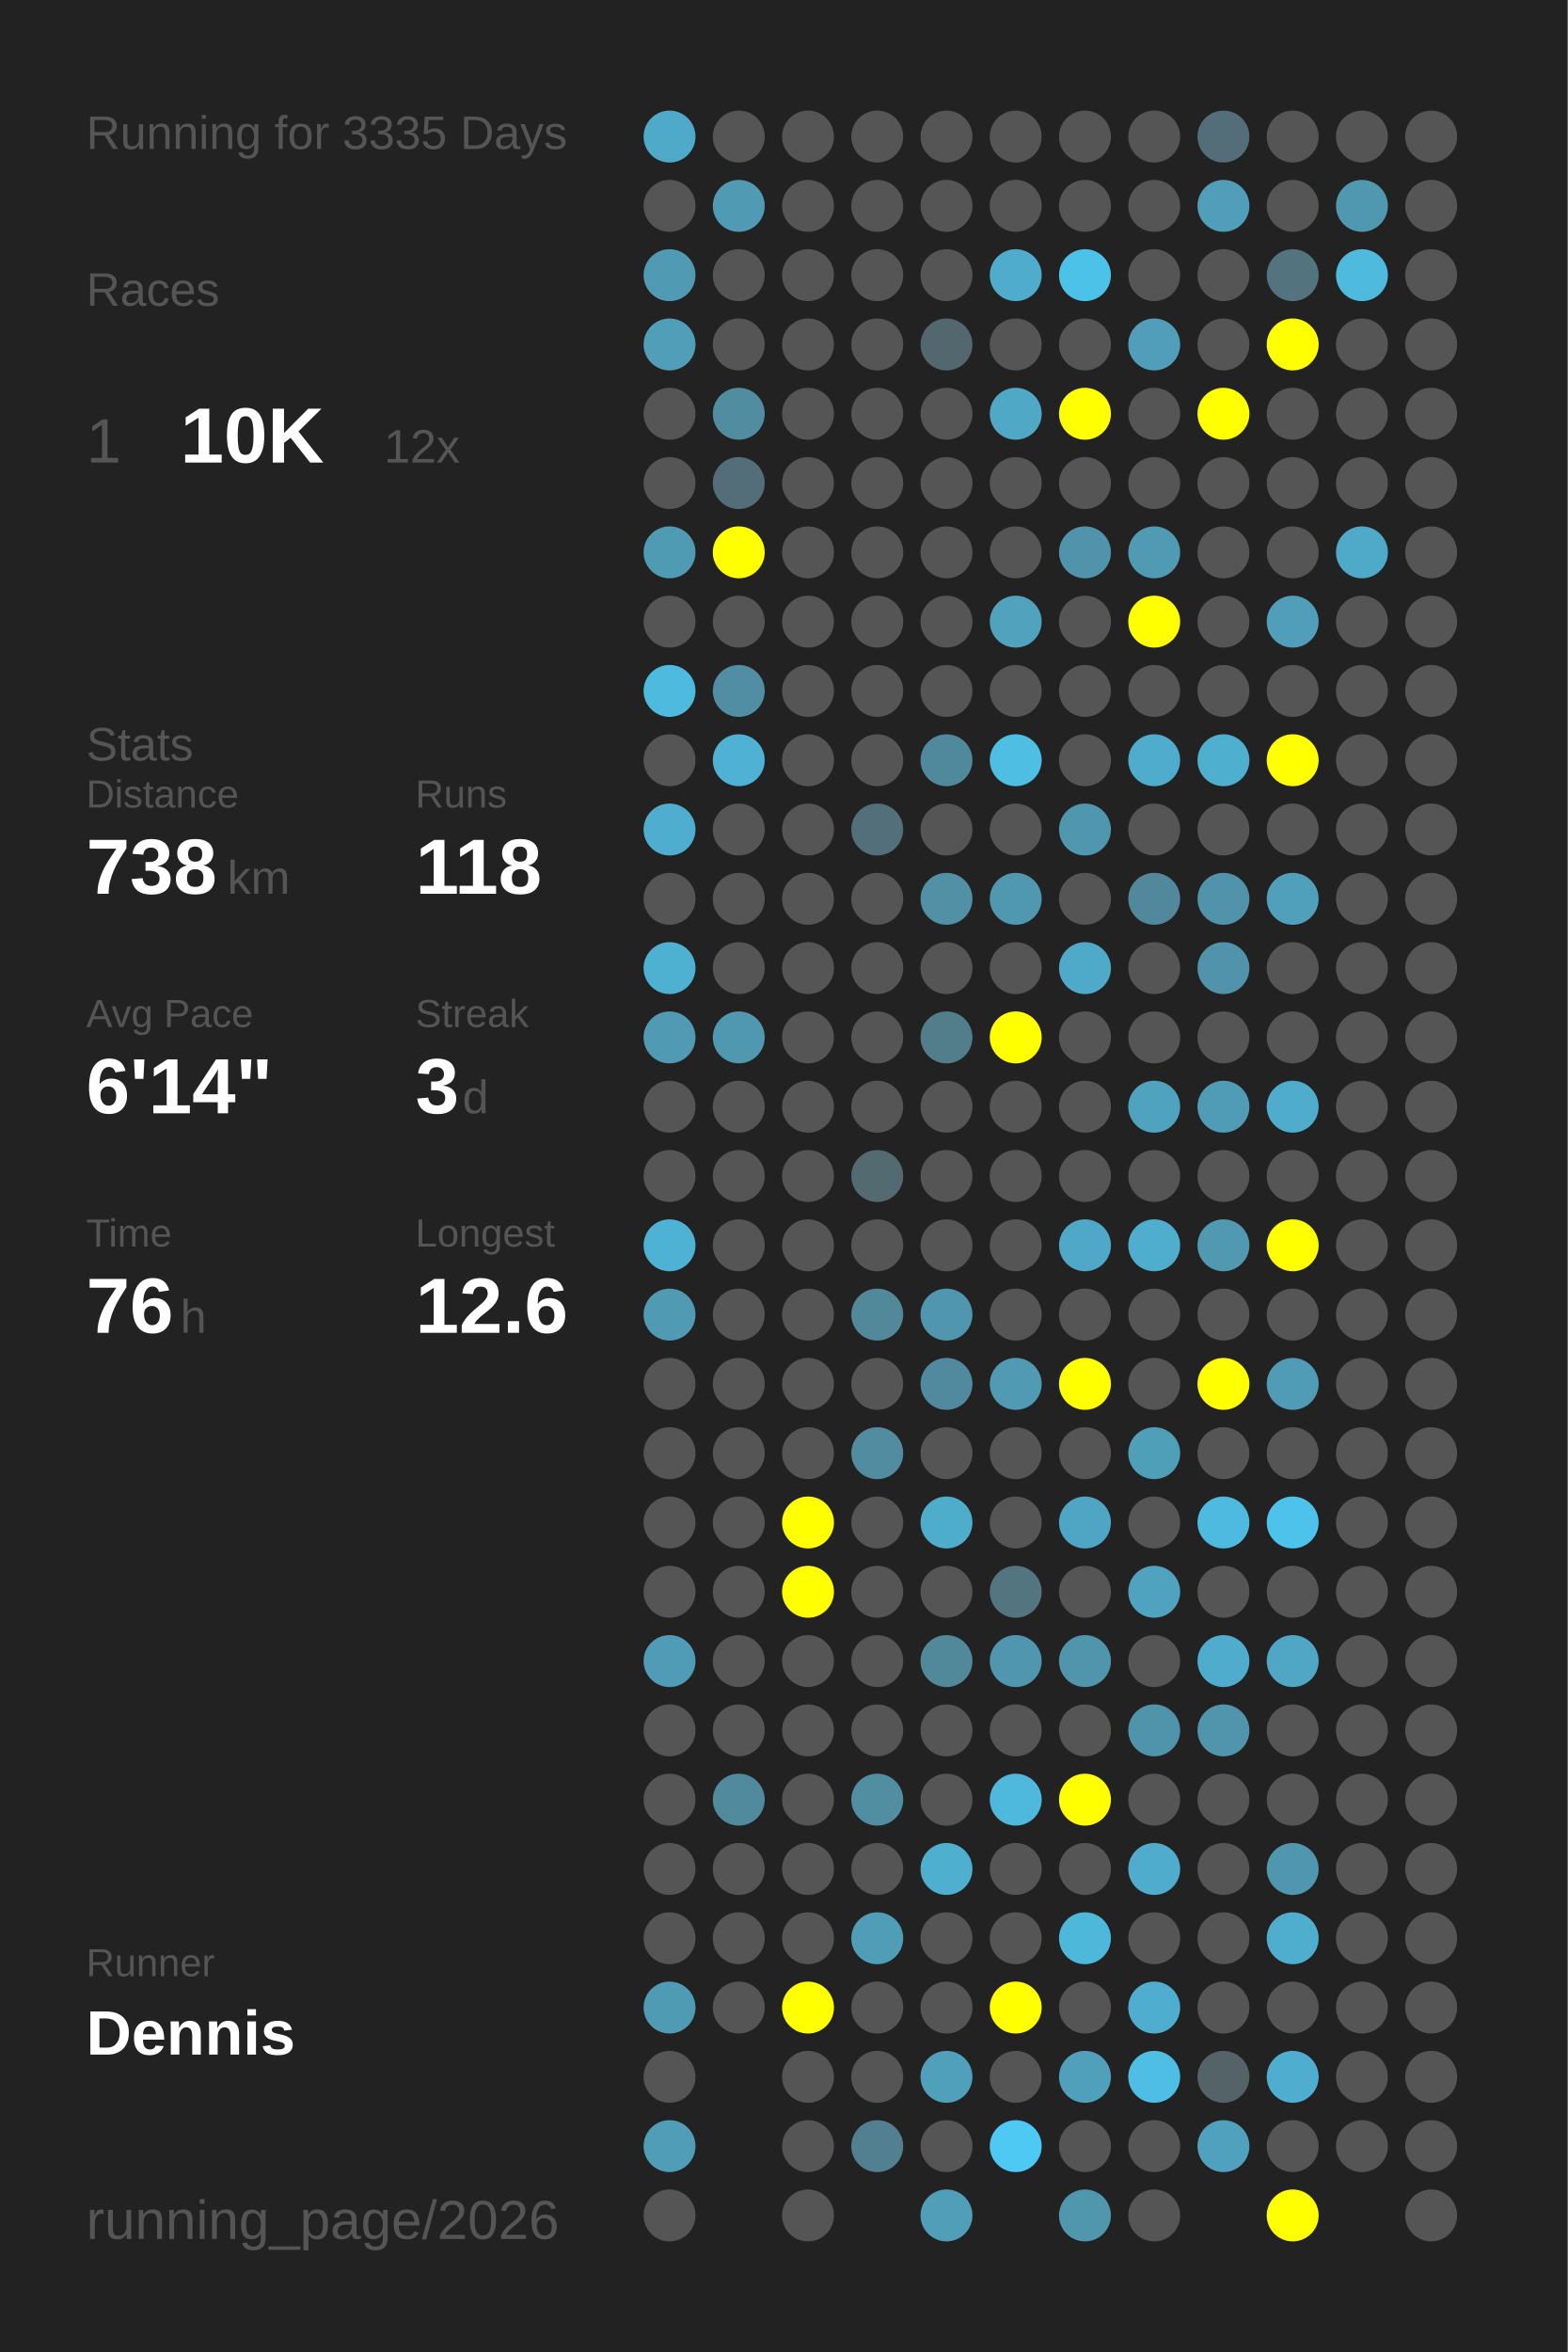
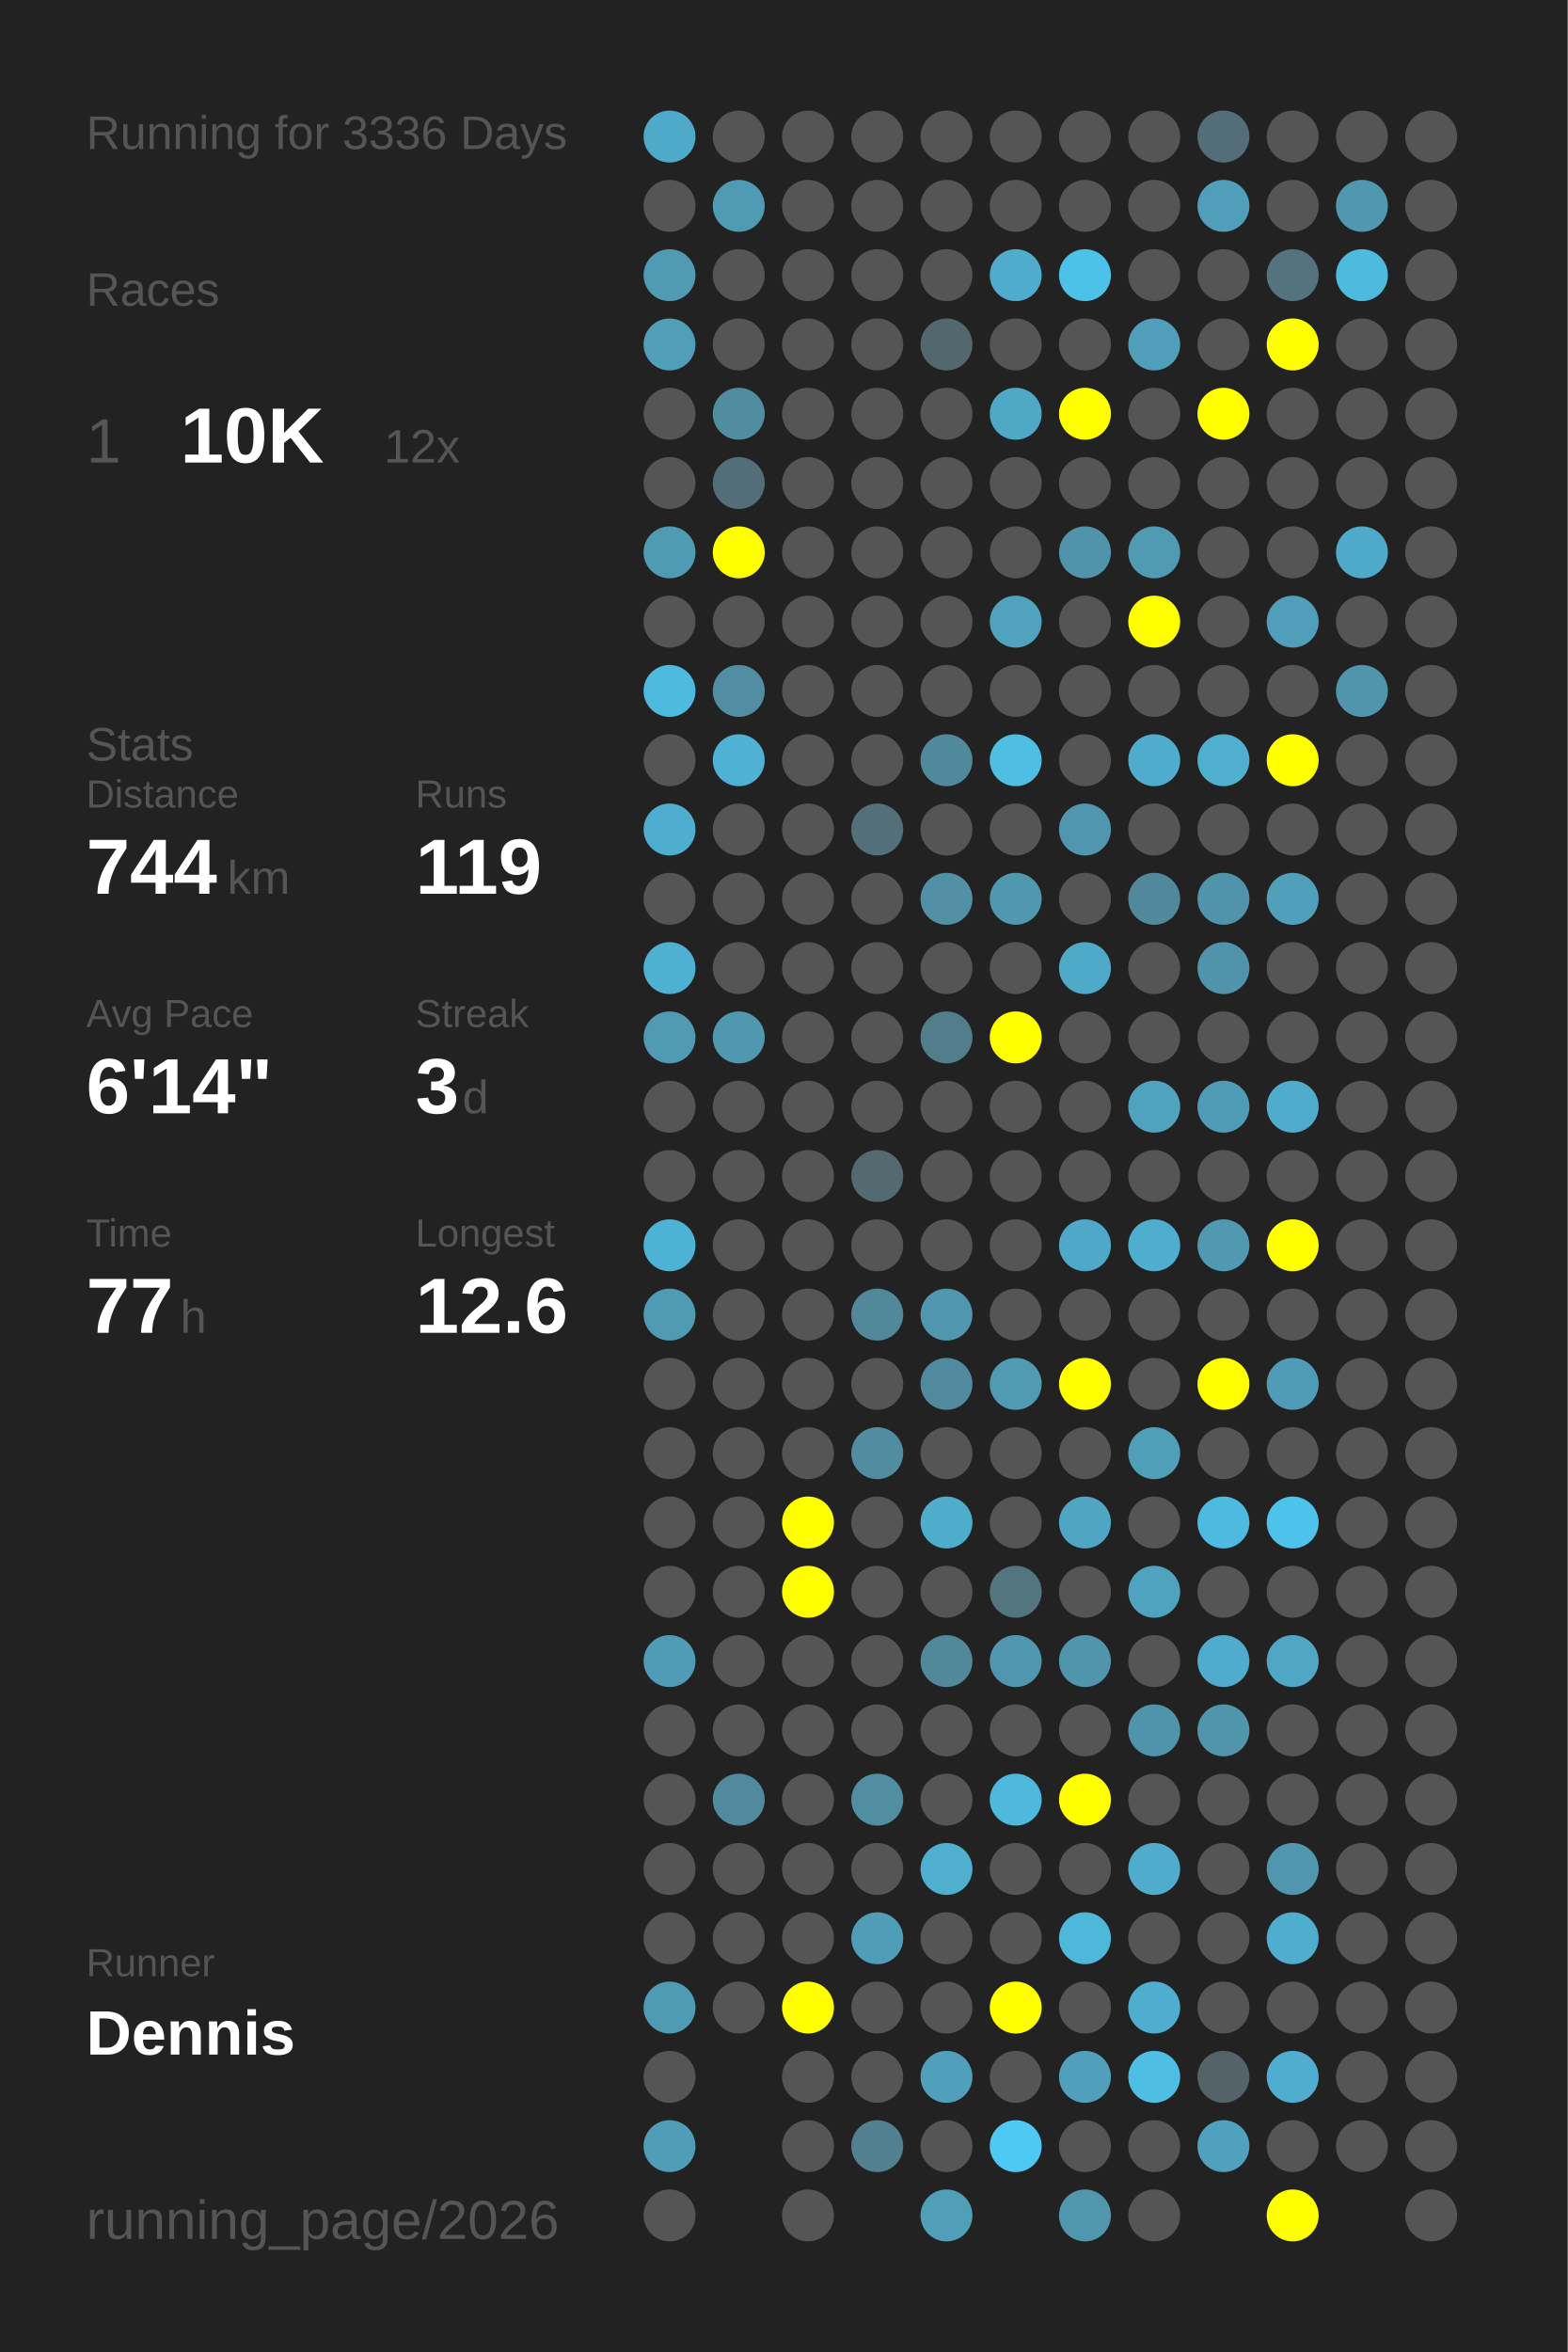
<svg xmlns="http://www.w3.org/2000/svg" baseProfile="full" height="300mm" version="1.1" viewBox="0,0,200,300" width="200mm">
  <defs />
  <rect fill="#222222" height="300" width="200" x="0" y="0" />
-   <text fill="#555555" style="font-size:6px; font-family:Arial;" x="11" y="19">Running for 3335 Days</text>
+   <text fill="#555555" style="font-size:6px; font-family:Arial;" x="11" y="19">Running for 3336 Days</text>
  <text fill="#555555" style="font-size:6px; font-family:Arial;" x="11" y="39">Races</text>
  <text fill="#555555" style="font-size:8px; font-family:Arial;" x="11" y="59">1</text>
  <text fill="#FFFFFF" style="font-size:10px; font-family:Arial; font-weight:bold;" x="23" y="59">10K</text>
  <text fill="#555555" style="font-size:6px; font-family:Arial;" x="49" y="59">12x</text>
  <text fill="#555555" style="font-size:6px; font-family:Arial;" x="11" y="97">Stats</text>
  <text fill="#555555" style="font-size:5px; font-family:Arial;" x="11" y="103">Distance</text>
-   <text fill="#FFFFFF" style="font-size:10px; font-family:Arial; font-weight:bold;" x="11" y="114">738</text>
+   <text fill="#FFFFFF" style="font-size:10px; font-family:Arial; font-weight:bold;" x="11" y="114">744</text>
  <text fill="#555555" style="font-size:6px; font-family:Arial;" x="29" y="114">km</text>
  <text fill="#555555" style="font-size:5px; font-family:Arial;" x="53" y="103">Runs</text>
-   <text fill="#FFFFFF" style="font-size:10px; font-family:Arial; font-weight:bold;" x="53" y="114">118</text>
+   <text fill="#FFFFFF" style="font-size:10px; font-family:Arial; font-weight:bold;" x="53" y="114">119</text>
  <text fill="#555555" style="font-size:5px; font-family:Arial;" x="11" y="131">Avg Pace</text>
  <text fill="#FFFFFF" style="font-size:10px; font-family:Arial; font-weight:bold;" x="11" y="142">6'14"</text>
  <text fill="#555555" style="font-size:5px; font-family:Arial;" x="53" y="131">Streak</text>
  <text fill="#FFFFFF" style="font-size:10px; font-family:Arial; font-weight:bold;" x="53" y="142">3</text>
  <text fill="#555555" style="font-size:6px; font-family:Arial;" x="59" y="142">d</text>
  <text fill="#555555" style="font-size:5px; font-family:Arial;" x="11" y="159">Time</text>
-   <text fill="#FFFFFF" style="font-size:10px; font-family:Arial; font-weight:bold;" x="11" y="170">76</text>
+   <text fill="#FFFFFF" style="font-size:10px; font-family:Arial; font-weight:bold;" x="11" y="170">77</text>
  <text fill="#555555" style="font-size:6px; font-family:Arial;" x="23" y="170">h</text>
  <text fill="#555555" style="font-size:5px; font-family:Arial;" x="53" y="159">Longest</text>
  <text fill="#FFFFFF" style="font-size:10px; font-family:Arial; font-weight:bold;" x="53" y="170">12.6</text>
  <text fill="#555555" style="font-size:5px; font-family:Arial;" x="11" y="252.065">Runner</text>
  <text fill="#FFFFFF" style="font-size:8px; font-family:Arial; font-weight:bold;" x="11" y="262.065">Dennis</text>
  <text fill="#555555" style="font-size:7px; font-family:Arial;" x="11" y="285.581">running_page/2026</text>
  <circle cx="85.417" cy="17.419" fill="#4faac9" r="3.312" />
  <circle cx="85.417" cy="26.258" fill="#555555" r="3.312" />
  <circle cx="85.417" cy="35.097" fill="#509ab3" r="3.312" />
  <circle cx="85.417" cy="43.935" fill="#509eb8" r="3.312" />
  <circle cx="85.417" cy="52.774" fill="#555555" r="3.312" />
  <circle cx="85.417" cy="61.613" fill="#555555" r="3.312" />
  <circle cx="85.417" cy="70.452" fill="#509bb4" r="3.312" />
  <circle cx="85.417" cy="79.29" fill="#555555" r="3.312" />
  <circle cx="85.417" cy="88.129" fill="#4ebade" r="3.312" />
  <circle cx="85.417" cy="96.968" fill="#555555" r="3.312" />
  <circle cx="85.417" cy="105.806" fill="#4faecf" r="3.312" />
  <circle cx="85.417" cy="114.645" fill="#555555" r="3.312" />
  <circle cx="85.417" cy="123.484" fill="#4fb1d2" r="3.312" />
  <circle cx="85.417" cy="132.323" fill="#509ab3" r="3.312" />
  <circle cx="85.417" cy="141.161" fill="#555555" r="3.312" />
  <circle cx="85.417" cy="150" fill="#555555" r="3.312" />
  <circle cx="85.417" cy="158.839" fill="#4eb2d4" r="3.312" />
  <circle cx="85.417" cy="167.677" fill="#509ab3" r="3.312" />
  <circle cx="85.417" cy="176.516" fill="#555555" r="3.312" />
  <circle cx="85.417" cy="185.355" fill="#555555" r="3.312" />
  <circle cx="85.417" cy="194.194" fill="#555555" r="3.312" />
  <circle cx="85.417" cy="203.032" fill="#555555" r="3.312" />
  <circle cx="85.417" cy="211.871" fill="#509cb6" r="3.312" />
  <circle cx="85.417" cy="220.71" fill="#555555" r="3.312" />
  <circle cx="85.417" cy="229.548" fill="#555555" r="3.312" />
  <circle cx="85.417" cy="238.387" fill="#555555" r="3.312" />
  <circle cx="85.417" cy="247.226" fill="#555555" r="3.312" />
  <circle cx="85.417" cy="256.065" fill="#509bb4" r="3.312" />
  <circle cx="85.417" cy="264.903" fill="#555555" r="3.312" />
  <circle cx="85.417" cy="273.742" fill="#509db7" r="3.312" />
  <circle cx="85.417" cy="282.581" fill="#555555" r="3.312" />
  <circle cx="94.25" cy="17.419" fill="#555555" r="3.312" />
  <circle cx="94.25" cy="26.258" fill="#509ab3" r="3.312" />
  <circle cx="94.25" cy="35.097" fill="#555555" r="3.312" />
  <circle cx="94.25" cy="43.935" fill="#555555" r="3.312" />
  <circle cx="94.25" cy="52.774" fill="#518da1" r="3.312" />
  <circle cx="94.25" cy="61.613" fill="#536e78" r="3.312" />
  <circle cx="94.25" cy="70.452" fill="#FFFF00" r="3.312" />
  <circle cx="94.25" cy="79.29" fill="#555555" r="3.312" />
  <circle cx="94.25" cy="88.129" fill="#518ea3" r="3.312" />
  <circle cx="94.25" cy="96.968" fill="#4fb1d3" r="3.312" />
  <circle cx="94.25" cy="105.806" fill="#555555" r="3.312" />
  <circle cx="94.25" cy="114.645" fill="#555555" r="3.312" />
  <circle cx="94.25" cy="123.484" fill="#555555" r="3.312" />
  <circle cx="94.25" cy="132.323" fill="#5098b0" r="3.312" />
  <circle cx="94.25" cy="141.161" fill="#555555" r="3.312" />
  <circle cx="94.25" cy="150" fill="#555555" r="3.312" />
  <circle cx="94.25" cy="158.839" fill="#555555" r="3.312" />
  <circle cx="94.25" cy="167.677" fill="#555555" r="3.312" />
  <circle cx="94.25" cy="176.516" fill="#555555" r="3.312" />
  <circle cx="94.25" cy="185.355" fill="#555555" r="3.312" />
  <circle cx="94.25" cy="194.194" fill="#555555" r="3.312" />
  <circle cx="94.25" cy="203.032" fill="#555555" r="3.312" />
  <circle cx="94.25" cy="211.871" fill="#555555" r="3.312" />
  <circle cx="94.25" cy="220.71" fill="#555555" r="3.312" />
  <circle cx="94.25" cy="229.548" fill="#518a9d" r="3.312" />
  <circle cx="94.25" cy="238.387" fill="#555555" r="3.312" />
  <circle cx="94.25" cy="247.226" fill="#555555" r="3.312" />
  <circle cx="94.25" cy="256.065" fill="#555555" r="3.312" />
  <circle cx="103.083" cy="17.419" fill="#555555" r="3.312" />
  <circle cx="103.083" cy="26.258" fill="#555555" r="3.312" />
  <circle cx="103.083" cy="35.097" fill="#555555" r="3.312" />
  <circle cx="103.083" cy="43.935" fill="#555555" r="3.312" />
  <circle cx="103.083" cy="52.774" fill="#555555" r="3.312" />
  <circle cx="103.083" cy="61.613" fill="#555555" r="3.312" />
  <circle cx="103.083" cy="70.452" fill="#555555" r="3.312" />
  <circle cx="103.083" cy="79.29" fill="#555555" r="3.312" />
  <circle cx="103.083" cy="88.129" fill="#555555" r="3.312" />
  <circle cx="103.083" cy="96.968" fill="#555555" r="3.312" />
  <circle cx="103.083" cy="105.806" fill="#555555" r="3.312" />
  <circle cx="103.083" cy="114.645" fill="#555555" r="3.312" />
  <circle cx="103.083" cy="123.484" fill="#555555" r="3.312" />
  <circle cx="103.083" cy="132.323" fill="#555555" r="3.312" />
  <circle cx="103.083" cy="141.161" fill="#555555" r="3.312" />
  <circle cx="103.083" cy="150" fill="#555555" r="3.312" />
  <circle cx="103.083" cy="158.839" fill="#555555" r="3.312" />
  <circle cx="103.083" cy="167.677" fill="#555555" r="3.312" />
  <circle cx="103.083" cy="176.516" fill="#555555" r="3.312" />
  <circle cx="103.083" cy="185.355" fill="#555555" r="3.312" />
  <circle cx="103.083" cy="194.194" fill="#FFFF00" r="3.312" />
  <circle cx="103.083" cy="203.032" fill="#FFFF00" r="3.312" />
  <circle cx="103.083" cy="211.871" fill="#555555" r="3.312" />
  <circle cx="103.083" cy="220.71" fill="#555555" r="3.312" />
  <circle cx="103.083" cy="229.548" fill="#555555" r="3.312" />
  <circle cx="103.083" cy="238.387" fill="#555555" r="3.312" />
  <circle cx="103.083" cy="247.226" fill="#555555" r="3.312" />
  <circle cx="103.083" cy="256.065" fill="#FFFF00" r="3.312" />
  <circle cx="103.083" cy="264.903" fill="#555555" r="3.312" />
  <circle cx="103.083" cy="273.742" fill="#555555" r="3.312" />
  <circle cx="103.083" cy="282.581" fill="#555555" r="3.312" />
  <circle cx="111.917" cy="17.419" fill="#555555" r="3.312" />
  <circle cx="111.917" cy="26.258" fill="#555555" r="3.312" />
  <circle cx="111.917" cy="35.097" fill="#555555" r="3.312" />
  <circle cx="111.917" cy="43.935" fill="#555555" r="3.312" />
  <circle cx="111.917" cy="52.774" fill="#555555" r="3.312" />
  <circle cx="111.917" cy="61.613" fill="#555555" r="3.312" />
  <circle cx="111.917" cy="70.452" fill="#555555" r="3.312" />
  <circle cx="111.917" cy="79.29" fill="#555555" r="3.312" />
  <circle cx="111.917" cy="88.129" fill="#555555" r="3.312" />
  <circle cx="111.917" cy="96.968" fill="#555555" r="3.312" />
  <circle cx="111.917" cy="105.806" fill="#536f79" r="3.312" />
  <circle cx="111.917" cy="114.645" fill="#555555" r="3.312" />
  <circle cx="111.917" cy="123.484" fill="#555555" r="3.312" />
  <circle cx="111.917" cy="132.323" fill="#555555" r="3.312" />
  <circle cx="111.917" cy="141.161" fill="#555555" r="3.312" />
  <circle cx="111.917" cy="150" fill="#536a71" r="3.312" />
  <circle cx="111.917" cy="158.839" fill="#555555" r="3.312" />
  <circle cx="111.917" cy="167.677" fill="#51889a" r="3.312" />
  <circle cx="111.917" cy="176.516" fill="#555555" r="3.312" />
  <circle cx="111.917" cy="185.355" fill="#518ca0" r="3.312" />
  <circle cx="111.917" cy="194.194" fill="#555555" r="3.312" />
  <circle cx="111.917" cy="203.032" fill="#555555" r="3.312" />
  <circle cx="111.917" cy="211.871" fill="#555555" r="3.312" />
  <circle cx="111.917" cy="220.71" fill="#555555" r="3.312" />
  <circle cx="111.917" cy="229.548" fill="#518ea2" r="3.312" />
  <circle cx="111.917" cy="238.387" fill="#555555" r="3.312" />
  <circle cx="111.917" cy="247.226" fill="#509db8" r="3.312" />
  <circle cx="111.917" cy="256.065" fill="#555555" r="3.312" />
  <circle cx="111.917" cy="264.903" fill="#555555" r="3.312" />
  <circle cx="111.917" cy="273.742" fill="#528090" r="3.312" />
  <circle cx="120.75" cy="17.419" fill="#555555" r="3.312" />
  <circle cx="120.75" cy="26.258" fill="#555555" r="3.312" />
  <circle cx="120.75" cy="35.097" fill="#555555" r="3.312" />
  <circle cx="120.75" cy="43.935" fill="#53676e" r="3.312" />
  <circle cx="120.75" cy="52.774" fill="#555555" r="3.312" />
  <circle cx="120.75" cy="61.613" fill="#555555" r="3.312" />
  <circle cx="120.75" cy="70.452" fill="#555555" r="3.312" />
  <circle cx="120.75" cy="79.29" fill="#555555" r="3.312" />
  <circle cx="120.75" cy="88.129" fill="#555555" r="3.312" />
  <circle cx="120.75" cy="96.968" fill="#51899c" r="3.312" />
  <circle cx="120.75" cy="105.806" fill="#555555" r="3.312" />
  <circle cx="120.75" cy="114.645" fill="#5190a5" r="3.312" />
  <circle cx="120.75" cy="123.484" fill="#555555" r="3.312" />
  <circle cx="120.75" cy="132.323" fill="#527e8c" r="3.312" />
  <circle cx="120.75" cy="141.161" fill="#555555" r="3.312" />
  <circle cx="120.75" cy="150" fill="#555555" r="3.312" />
  <circle cx="120.75" cy="158.839" fill="#555555" r="3.312" />
  <circle cx="120.75" cy="167.677" fill="#5096ae" r="3.312" />
  <circle cx="120.75" cy="176.516" fill="#518a9e" r="3.312" />
  <circle cx="120.75" cy="185.355" fill="#555555" r="3.312" />
  <circle cx="120.75" cy="194.194" fill="#4fadcc" r="3.312" />
  <circle cx="120.75" cy="203.032" fill="#555555" r="3.312" />
  <circle cx="120.75" cy="211.871" fill="#51889a" r="3.312" />
  <circle cx="120.75" cy="220.71" fill="#555555" r="3.312" />
  <circle cx="120.75" cy="229.548" fill="#555555" r="3.312" />
  <circle cx="120.75" cy="238.387" fill="#4fafcf" r="3.312" />
  <circle cx="120.75" cy="247.226" fill="#555555" r="3.312" />
  <circle cx="120.75" cy="256.065" fill="#555555" r="3.312" />
  <circle cx="120.75" cy="264.903" fill="#50a0bb" r="3.312" />
  <circle cx="120.75" cy="273.742" fill="#555555" r="3.312" />
  <circle cx="120.75" cy="282.581" fill="#509eb8" r="3.312" />
  <circle cx="129.583" cy="17.419" fill="#555555" r="3.312" />
  <circle cx="129.583" cy="26.258" fill="#555555" r="3.312" />
  <circle cx="129.583" cy="35.097" fill="#4faccc" r="3.312" />
  <circle cx="129.583" cy="43.935" fill="#555555" r="3.312" />
  <circle cx="129.583" cy="52.774" fill="#4fa8c6" r="3.312" />
  <circle cx="129.583" cy="61.613" fill="#555555" r="3.312" />
  <circle cx="129.583" cy="70.452" fill="#555555" r="3.312" />
  <circle cx="129.583" cy="79.29" fill="#50a2bd" r="3.312" />
  <circle cx="129.583" cy="88.129" fill="#555555" r="3.312" />
  <circle cx="129.583" cy="96.968" fill="#4ebee3" r="3.312" />
  <circle cx="129.583" cy="105.806" fill="#555555" r="3.312" />
  <circle cx="129.583" cy="114.645" fill="#5098b0" r="3.312" />
  <circle cx="129.583" cy="123.484" fill="#555555" r="3.312" />
  <circle cx="129.583" cy="132.323" fill="#FFFF00" r="3.312" />
  <circle cx="129.583" cy="141.161" fill="#555555" r="3.312" />
  <circle cx="129.583" cy="150" fill="#555555" r="3.312" />
  <circle cx="129.583" cy="158.839" fill="#555555" r="3.312" />
  <circle cx="129.583" cy="167.677" fill="#555555" r="3.312" />
  <circle cx="129.583" cy="176.516" fill="#509ab3" r="3.312" />
  <circle cx="129.583" cy="185.355" fill="#555555" r="3.312" />
  <circle cx="129.583" cy="194.194" fill="#555555" r="3.312" />
  <circle cx="129.583" cy="203.032" fill="#527580" r="3.312" />
  <circle cx="129.583" cy="211.871" fill="#5096ae" r="3.312" />
  <circle cx="129.583" cy="220.71" fill="#555555" r="3.312" />
  <circle cx="129.583" cy="229.548" fill="#4eb9dd" r="3.312" />
  <circle cx="129.583" cy="238.387" fill="#555555" r="3.312" />
  <circle cx="129.583" cy="247.226" fill="#555555" r="3.312" />
  <circle cx="129.583" cy="256.065" fill="#FFFF00" r="3.312" />
  <circle cx="129.583" cy="264.903" fill="#555555" r="3.312" />
  <circle cx="129.583" cy="273.742" fill="#4dc9f3" r="3.312" />
  <circle cx="138.417" cy="17.419" fill="#555555" r="3.312" />
  <circle cx="138.417" cy="26.258" fill="#555555" r="3.312" />
  <circle cx="138.417" cy="35.097" fill="#4dc2e9" r="3.312" />
  <circle cx="138.417" cy="43.935" fill="#555555" r="3.312" />
  <circle cx="138.417" cy="52.774" fill="#FFFF00" r="3.312" />
  <circle cx="138.417" cy="61.613" fill="#555555" r="3.312" />
  <circle cx="138.417" cy="70.452" fill="#5093aa" r="3.312" />
  <circle cx="138.417" cy="79.29" fill="#555555" r="3.312" />
  <circle cx="138.417" cy="88.129" fill="#555555" r="3.312" />
  <circle cx="138.417" cy="96.968" fill="#555555" r="3.312" />
  <circle cx="138.417" cy="105.806" fill="#5096ae" r="3.312" />
  <circle cx="138.417" cy="114.645" fill="#555555" r="3.312" />
  <circle cx="138.417" cy="123.484" fill="#4faac9" r="3.312" />
  <circle cx="138.417" cy="132.323" fill="#555555" r="3.312" />
  <circle cx="138.417" cy="141.161" fill="#555555" r="3.312" />
  <circle cx="138.417" cy="150" fill="#555555" r="3.312" />
  <circle cx="138.417" cy="158.839" fill="#4fa8c7" r="3.312" />
  <circle cx="138.417" cy="167.677" fill="#555555" r="3.312" />
  <circle cx="138.417" cy="176.516" fill="#FFFF00" r="3.312" />
  <circle cx="138.417" cy="185.355" fill="#555555" r="3.312" />
  <circle cx="138.417" cy="194.194" fill="#4fa6c4" r="3.312" />
  <circle cx="138.417" cy="203.032" fill="#555555" r="3.312" />
  <circle cx="138.417" cy="211.871" fill="#5095ac" r="3.312" />
  <circle cx="138.417" cy="220.71" fill="#555555" r="3.312" />
  <circle cx="138.417" cy="229.548" fill="#FFFF00" r="3.312" />
  <circle cx="138.417" cy="238.387" fill="#555555" r="3.312" />
  <circle cx="138.417" cy="247.226" fill="#4eb8db" r="3.312" />
  <circle cx="138.417" cy="256.065" fill="#555555" r="3.312" />
  <circle cx="138.417" cy="264.903" fill="#50a0bb" r="3.312" />
  <circle cx="138.417" cy="273.742" fill="#555555" r="3.312" />
  <circle cx="138.417" cy="282.581" fill="#5096ad" r="3.312" />
  <circle cx="147.25" cy="17.419" fill="#555555" r="3.312" />
  <circle cx="147.25" cy="26.258" fill="#555555" r="3.312" />
  <circle cx="147.25" cy="35.097" fill="#555555" r="3.312" />
  <circle cx="147.25" cy="43.935" fill="#509eb9" r="3.312" />
  <circle cx="147.25" cy="52.774" fill="#555555" r="3.312" />
  <circle cx="147.25" cy="61.613" fill="#555555" r="3.312" />
  <circle cx="147.25" cy="70.452" fill="#509ab4" r="3.312" />
  <circle cx="147.25" cy="79.29" fill="#FFFF00" r="3.312" />
  <circle cx="147.25" cy="88.129" fill="#555555" r="3.312" />
  <circle cx="147.25" cy="96.968" fill="#4faccc" r="3.312" />
  <circle cx="147.25" cy="105.806" fill="#555555" r="3.312" />
  <circle cx="147.25" cy="114.645" fill="#51889b" r="3.312" />
  <circle cx="147.25" cy="123.484" fill="#555555" r="3.312" />
  <circle cx="147.25" cy="132.323" fill="#555555" r="3.312" />
  <circle cx="147.25" cy="141.161" fill="#4fa3bf" r="3.312" />
  <circle cx="147.25" cy="150" fill="#555555" r="3.312" />
  <circle cx="147.25" cy="158.839" fill="#4fadcd" r="3.312" />
  <circle cx="147.25" cy="167.677" fill="#555555" r="3.312" />
  <circle cx="147.25" cy="176.516" fill="#555555" r="3.312" />
  <circle cx="147.25" cy="185.355" fill="#509fb9" r="3.312" />
  <circle cx="147.25" cy="194.194" fill="#555555" r="3.312" />
  <circle cx="147.25" cy="203.032" fill="#4fa3bf" r="3.312" />
  <circle cx="147.25" cy="211.871" fill="#555555" r="3.312" />
  <circle cx="147.25" cy="220.71" fill="#5094ab" r="3.312" />
  <circle cx="147.25" cy="229.548" fill="#555555" r="3.312" />
  <circle cx="147.25" cy="238.387" fill="#4faccc" r="3.312" />
  <circle cx="147.25" cy="247.226" fill="#555555" r="3.312" />
  <circle cx="147.25" cy="256.065" fill="#4faecf" r="3.312" />
  <circle cx="147.25" cy="264.903" fill="#4ebee5" r="3.312" />
  <circle cx="147.25" cy="273.742" fill="#555555" r="3.312" />
  <circle cx="147.25" cy="282.581" fill="#555555" r="3.312" />
  <circle cx="156.083" cy="17.419" fill="#536e78" r="3.312" />
  <circle cx="156.083" cy="26.258" fill="#509eb9" r="3.312" />
  <circle cx="156.083" cy="35.097" fill="#555555" r="3.312" />
  <circle cx="156.083" cy="43.935" fill="#555555" r="3.312" />
  <circle cx="156.083" cy="52.774" fill="#FFFF00" r="3.312" />
  <circle cx="156.083" cy="61.613" fill="#555555" r="3.312" />
  <circle cx="156.083" cy="70.452" fill="#555555" r="3.312" />
  <circle cx="156.083" cy="79.29" fill="#555555" r="3.312" />
  <circle cx="156.083" cy="88.129" fill="#555555" r="3.312" />
  <circle cx="156.083" cy="96.968" fill="#4fafcf" r="3.312" />
  <circle cx="156.083" cy="105.806" fill="#555555" r="3.312" />
  <circle cx="156.083" cy="114.645" fill="#5093aa" r="3.312" />
  <circle cx="156.083" cy="123.484" fill="#5093aa" r="3.312" />
  <circle cx="156.083" cy="132.323" fill="#555555" r="3.312" />
  <circle cx="156.083" cy="141.161" fill="#509cb6" r="3.312" />
  <circle cx="156.083" cy="150" fill="#555555" r="3.312" />
  <circle cx="156.083" cy="158.839" fill="#5099b1" r="3.312" />
  <circle cx="156.083" cy="167.677" fill="#555555" r="3.312" />
  <circle cx="156.083" cy="176.516" fill="#FFFF00" r="3.312" />
  <circle cx="156.083" cy="185.355" fill="#555555" r="3.312" />
  <circle cx="156.083" cy="194.194" fill="#4ebadf" r="3.312" />
  <circle cx="156.083" cy="203.032" fill="#555555" r="3.312" />
  <circle cx="156.083" cy="211.871" fill="#4faccc" r="3.312" />
  <circle cx="156.083" cy="220.71" fill="#5095ac" r="3.312" />
  <circle cx="156.083" cy="229.548" fill="#555555" r="3.312" />
  <circle cx="156.083" cy="238.387" fill="#555555" r="3.312" />
  <circle cx="156.083" cy="247.226" fill="#555555" r="3.312" />
  <circle cx="156.083" cy="256.065" fill="#555555" r="3.312" />
  <circle cx="156.083" cy="264.903" fill="#546368" r="3.312" />
  <circle cx="156.083" cy="273.742" fill="#50a1bd" r="3.312" />
  <circle cx="164.917" cy="17.419" fill="#555555" r="3.312" />
  <circle cx="164.917" cy="26.258" fill="#555555" r="3.312" />
  <circle cx="164.917" cy="35.097" fill="#53747f" r="3.312" />
  <circle cx="164.917" cy="43.935" fill="#FFFF00" r="3.312" />
  <circle cx="164.917" cy="52.774" fill="#555555" r="3.312" />
  <circle cx="164.917" cy="61.613" fill="#555555" r="3.312" />
  <circle cx="164.917" cy="70.452" fill="#555555" r="3.312" />
  <circle cx="164.917" cy="79.29" fill="#509eb9" r="3.312" />
  <circle cx="164.917" cy="88.129" fill="#555555" r="3.312" />
  <circle cx="164.917" cy="96.968" fill="#FFFF00" r="3.312" />
  <circle cx="164.917" cy="105.806" fill="#555555" r="3.312" />
  <circle cx="164.917" cy="114.645" fill="#50a0bc" r="3.312" />
  <circle cx="164.917" cy="123.484" fill="#555555" r="3.312" />
  <circle cx="164.917" cy="132.323" fill="#555555" r="3.312" />
  <circle cx="164.917" cy="141.161" fill="#4faccc" r="3.312" />
  <circle cx="164.917" cy="150" fill="#555555" r="3.312" />
  <circle cx="164.917" cy="158.839" fill="#FFFF00" r="3.312" />
  <circle cx="164.917" cy="167.677" fill="#555555" r="3.312" />
  <circle cx="164.917" cy="176.516" fill="#509cb6" r="3.312" />
  <circle cx="164.917" cy="185.355" fill="#555555" r="3.312" />
  <circle cx="164.917" cy="194.194" fill="#4dc3eb" r="3.312" />
  <circle cx="164.917" cy="203.032" fill="#555555" r="3.312" />
  <circle cx="164.917" cy="211.871" fill="#4fa7c5" r="3.312" />
  <circle cx="164.917" cy="220.71" fill="#555555" r="3.312" />
  <circle cx="164.917" cy="229.548" fill="#555555" r="3.312" />
  <circle cx="164.917" cy="238.387" fill="#5096ae" r="3.312" />
  <circle cx="164.917" cy="247.226" fill="#4fadcd" r="3.312" />
  <circle cx="164.917" cy="256.065" fill="#555555" r="3.312" />
  <circle cx="164.917" cy="264.903" fill="#4faecf" r="3.312" />
  <circle cx="164.917" cy="273.742" fill="#555555" r="3.312" />
  <circle cx="164.917" cy="282.581" fill="#FFFF00" r="3.312" />
  <circle cx="173.75" cy="17.419" fill="#555555" r="3.312" />
  <circle cx="173.75" cy="26.258" fill="#5098b0" r="3.312" />
  <circle cx="173.75" cy="35.097" fill="#4ebade" r="3.312" />
  <circle cx="173.75" cy="43.935" fill="#555555" r="3.312" />
  <circle cx="173.75" cy="52.774" fill="#555555" r="3.312" />
  <circle cx="173.75" cy="61.613" fill="#555555" r="3.312" />
  <circle cx="173.75" cy="70.452" fill="#4faac9" r="3.312" />
  <circle cx="173.75" cy="79.29" fill="#555555" r="3.312" />
-   <circle cx="173.75" cy="88.129" fill="#555555" r="3.312" />
+   <circle cx="173.75" cy="88.129" fill="#5095ac" r="3.312" />
  <circle cx="173.75" cy="96.968" fill="#555555" r="3.312" />
  <circle cx="173.75" cy="105.806" fill="#555555" r="3.312" />
  <circle cx="173.75" cy="114.645" fill="#555555" r="3.312" />
  <circle cx="173.75" cy="123.484" fill="#555555" r="3.312" />
  <circle cx="173.75" cy="132.323" fill="#555555" r="3.312" />
  <circle cx="173.75" cy="141.161" fill="#555555" r="3.312" />
  <circle cx="173.75" cy="150" fill="#555555" r="3.312" />
  <circle cx="173.75" cy="158.839" fill="#555555" r="3.312" />
  <circle cx="173.75" cy="167.677" fill="#555555" r="3.312" />
  <circle cx="173.75" cy="176.516" fill="#555555" r="3.312" />
  <circle cx="173.75" cy="185.355" fill="#555555" r="3.312" />
  <circle cx="173.75" cy="194.194" fill="#555555" r="3.312" />
  <circle cx="173.75" cy="203.032" fill="#555555" r="3.312" />
  <circle cx="173.75" cy="211.871" fill="#555555" r="3.312" />
  <circle cx="173.75" cy="220.71" fill="#555555" r="3.312" />
  <circle cx="173.75" cy="229.548" fill="#555555" r="3.312" />
  <circle cx="173.75" cy="238.387" fill="#555555" r="3.312" />
  <circle cx="173.75" cy="247.226" fill="#555555" r="3.312" />
  <circle cx="173.75" cy="256.065" fill="#555555" r="3.312" />
  <circle cx="173.75" cy="264.903" fill="#555555" r="3.312" />
  <circle cx="173.75" cy="273.742" fill="#555555" r="3.312" />
  <circle cx="182.583" cy="17.419" fill="#555555" r="3.312" />
  <circle cx="182.583" cy="26.258" fill="#555555" r="3.312" />
  <circle cx="182.583" cy="35.097" fill="#555555" r="3.312" />
  <circle cx="182.583" cy="43.935" fill="#555555" r="3.312" />
  <circle cx="182.583" cy="52.774" fill="#555555" r="3.312" />
  <circle cx="182.583" cy="61.613" fill="#555555" r="3.312" />
  <circle cx="182.583" cy="70.452" fill="#555555" r="3.312" />
  <circle cx="182.583" cy="79.29" fill="#555555" r="3.312" />
  <circle cx="182.583" cy="88.129" fill="#555555" r="3.312" />
  <circle cx="182.583" cy="96.968" fill="#555555" r="3.312" />
  <circle cx="182.583" cy="105.806" fill="#555555" r="3.312" />
  <circle cx="182.583" cy="114.645" fill="#555555" r="3.312" />
  <circle cx="182.583" cy="123.484" fill="#555555" r="3.312" />
  <circle cx="182.583" cy="132.323" fill="#555555" r="3.312" />
  <circle cx="182.583" cy="141.161" fill="#555555" r="3.312" />
  <circle cx="182.583" cy="150" fill="#555555" r="3.312" />
  <circle cx="182.583" cy="158.839" fill="#555555" r="3.312" />
  <circle cx="182.583" cy="167.677" fill="#555555" r="3.312" />
  <circle cx="182.583" cy="176.516" fill="#555555" r="3.312" />
  <circle cx="182.583" cy="185.355" fill="#555555" r="3.312" />
  <circle cx="182.583" cy="194.194" fill="#555555" r="3.312" />
  <circle cx="182.583" cy="203.032" fill="#555555" r="3.312" />
  <circle cx="182.583" cy="211.871" fill="#555555" r="3.312" />
  <circle cx="182.583" cy="220.71" fill="#555555" r="3.312" />
  <circle cx="182.583" cy="229.548" fill="#555555" r="3.312" />
  <circle cx="182.583" cy="238.387" fill="#555555" r="3.312" />
  <circle cx="182.583" cy="247.226" fill="#555555" r="3.312" />
  <circle cx="182.583" cy="256.065" fill="#555555" r="3.312" />
  <circle cx="182.583" cy="264.903" fill="#555555" r="3.312" />
  <circle cx="182.583" cy="273.742" fill="#555555" r="3.312" />
  <circle cx="182.583" cy="282.581" fill="#555555" r="3.312" />
</svg>
